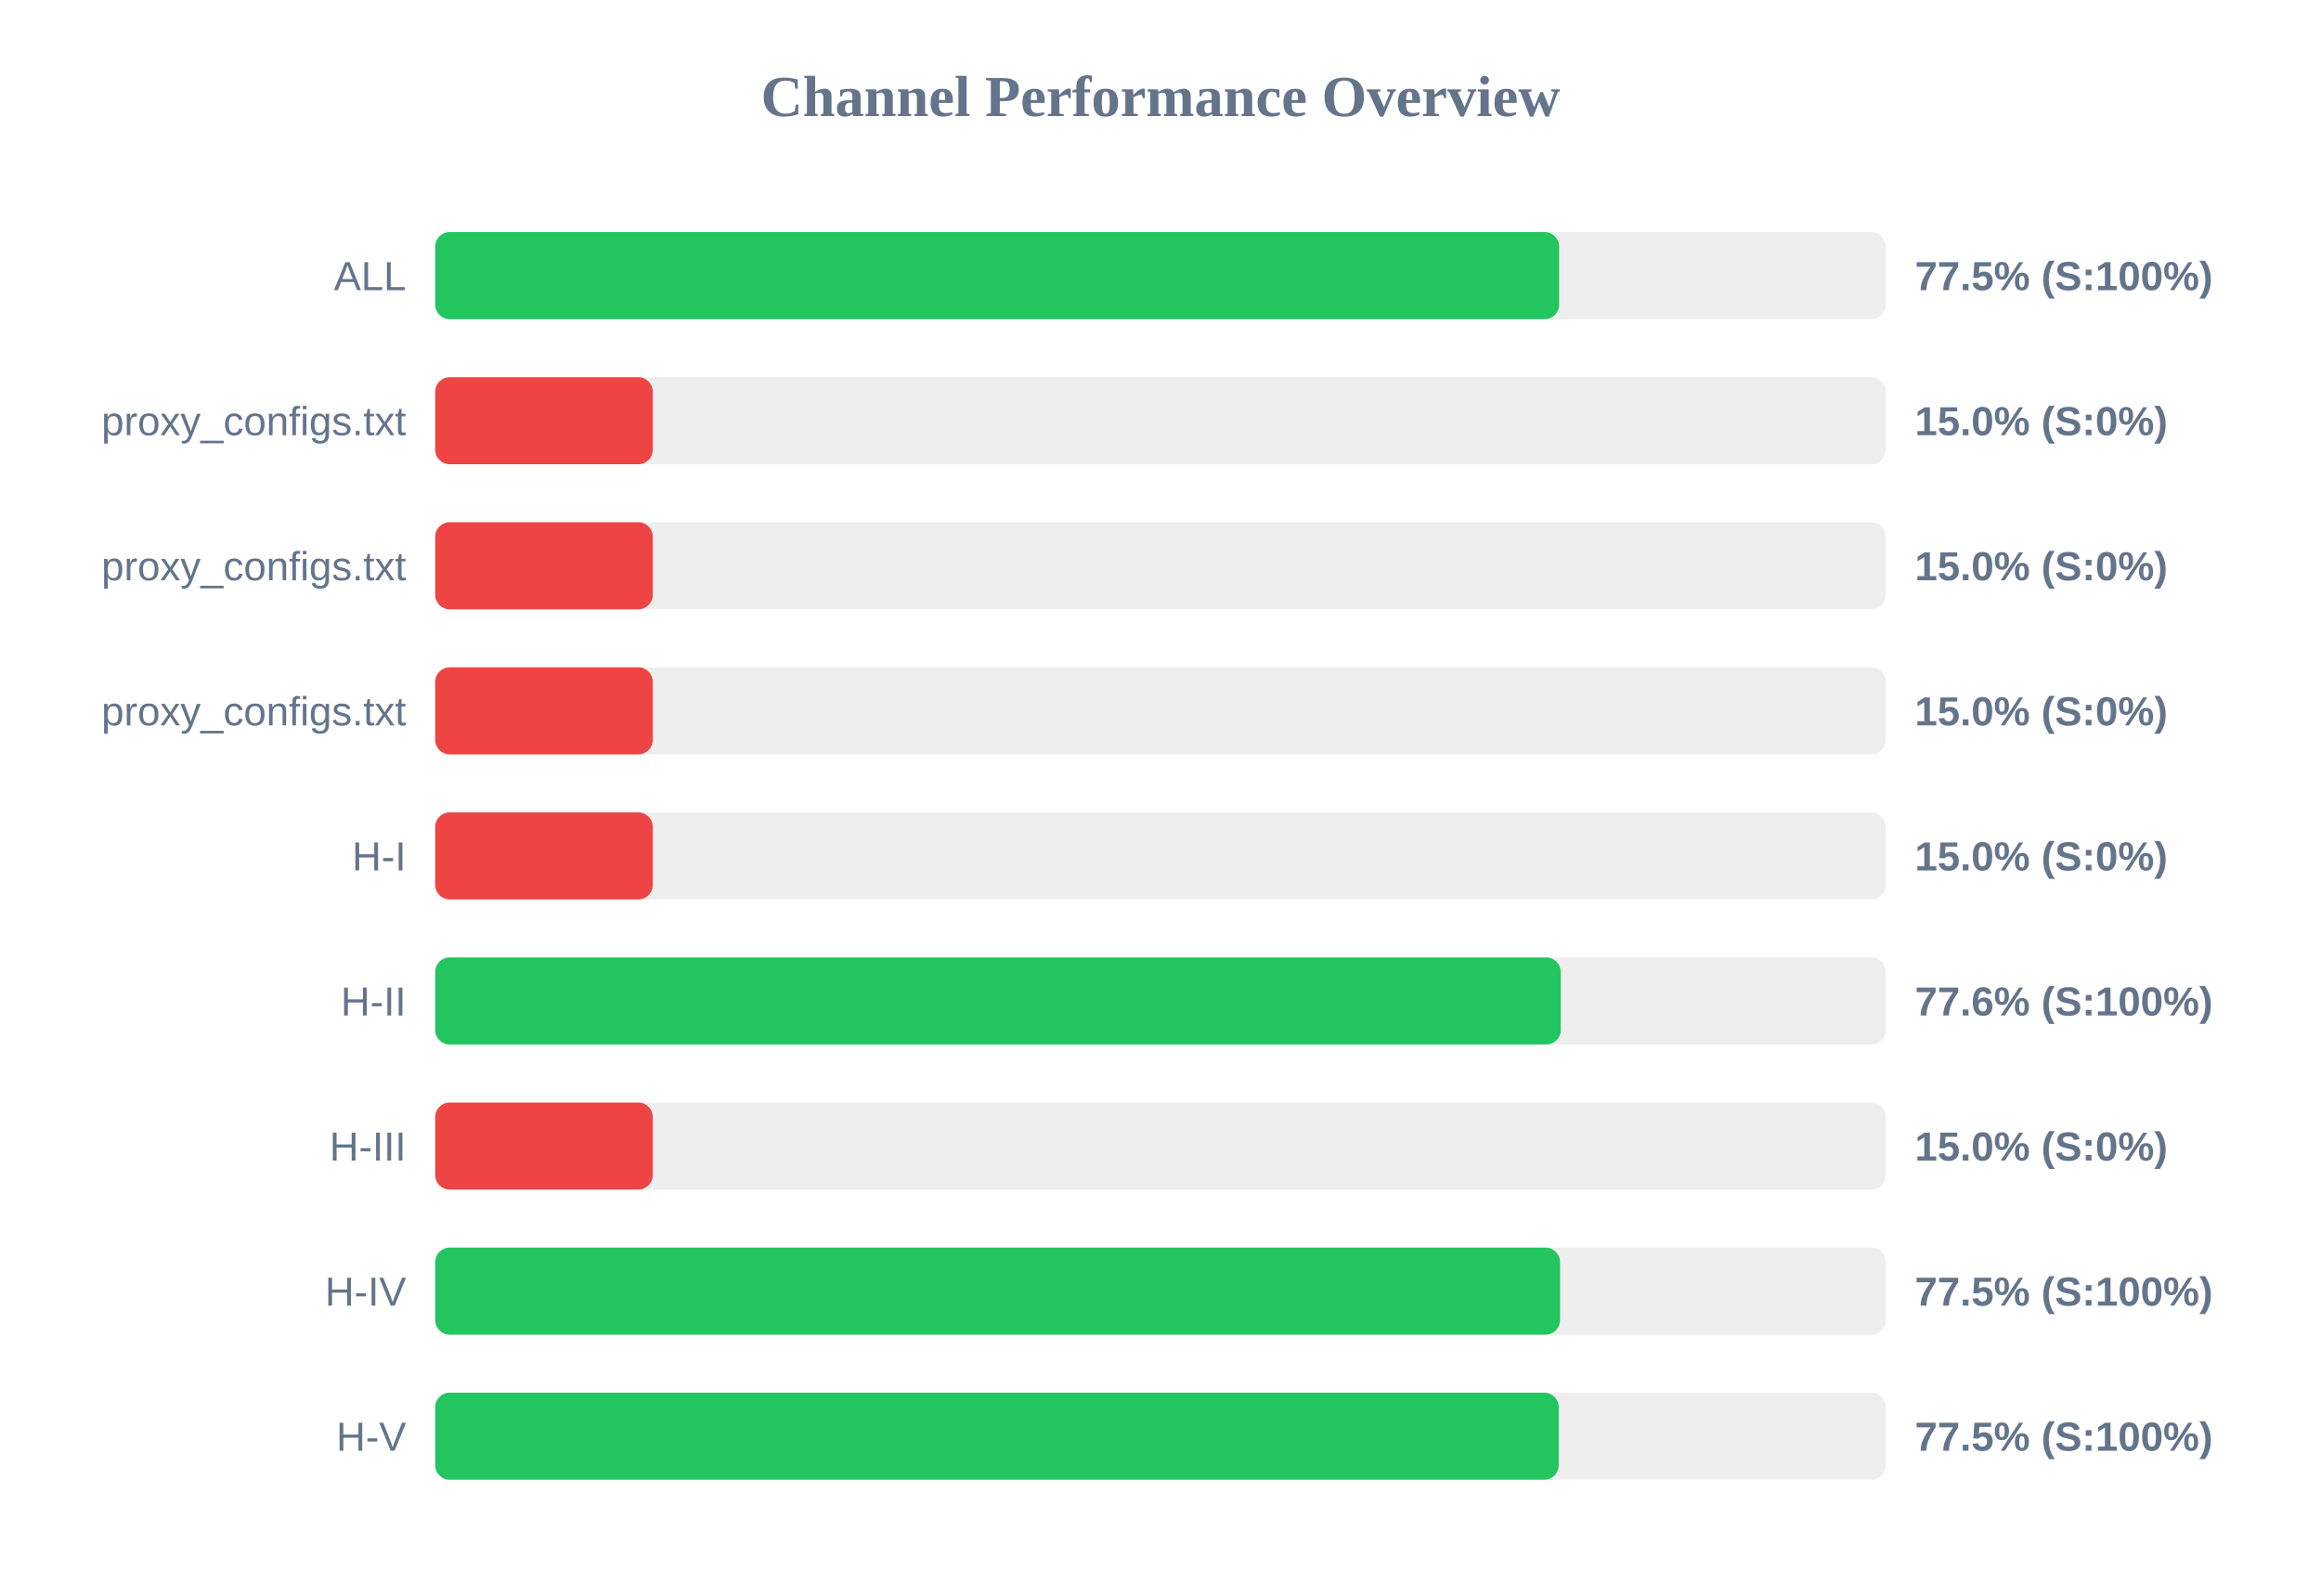
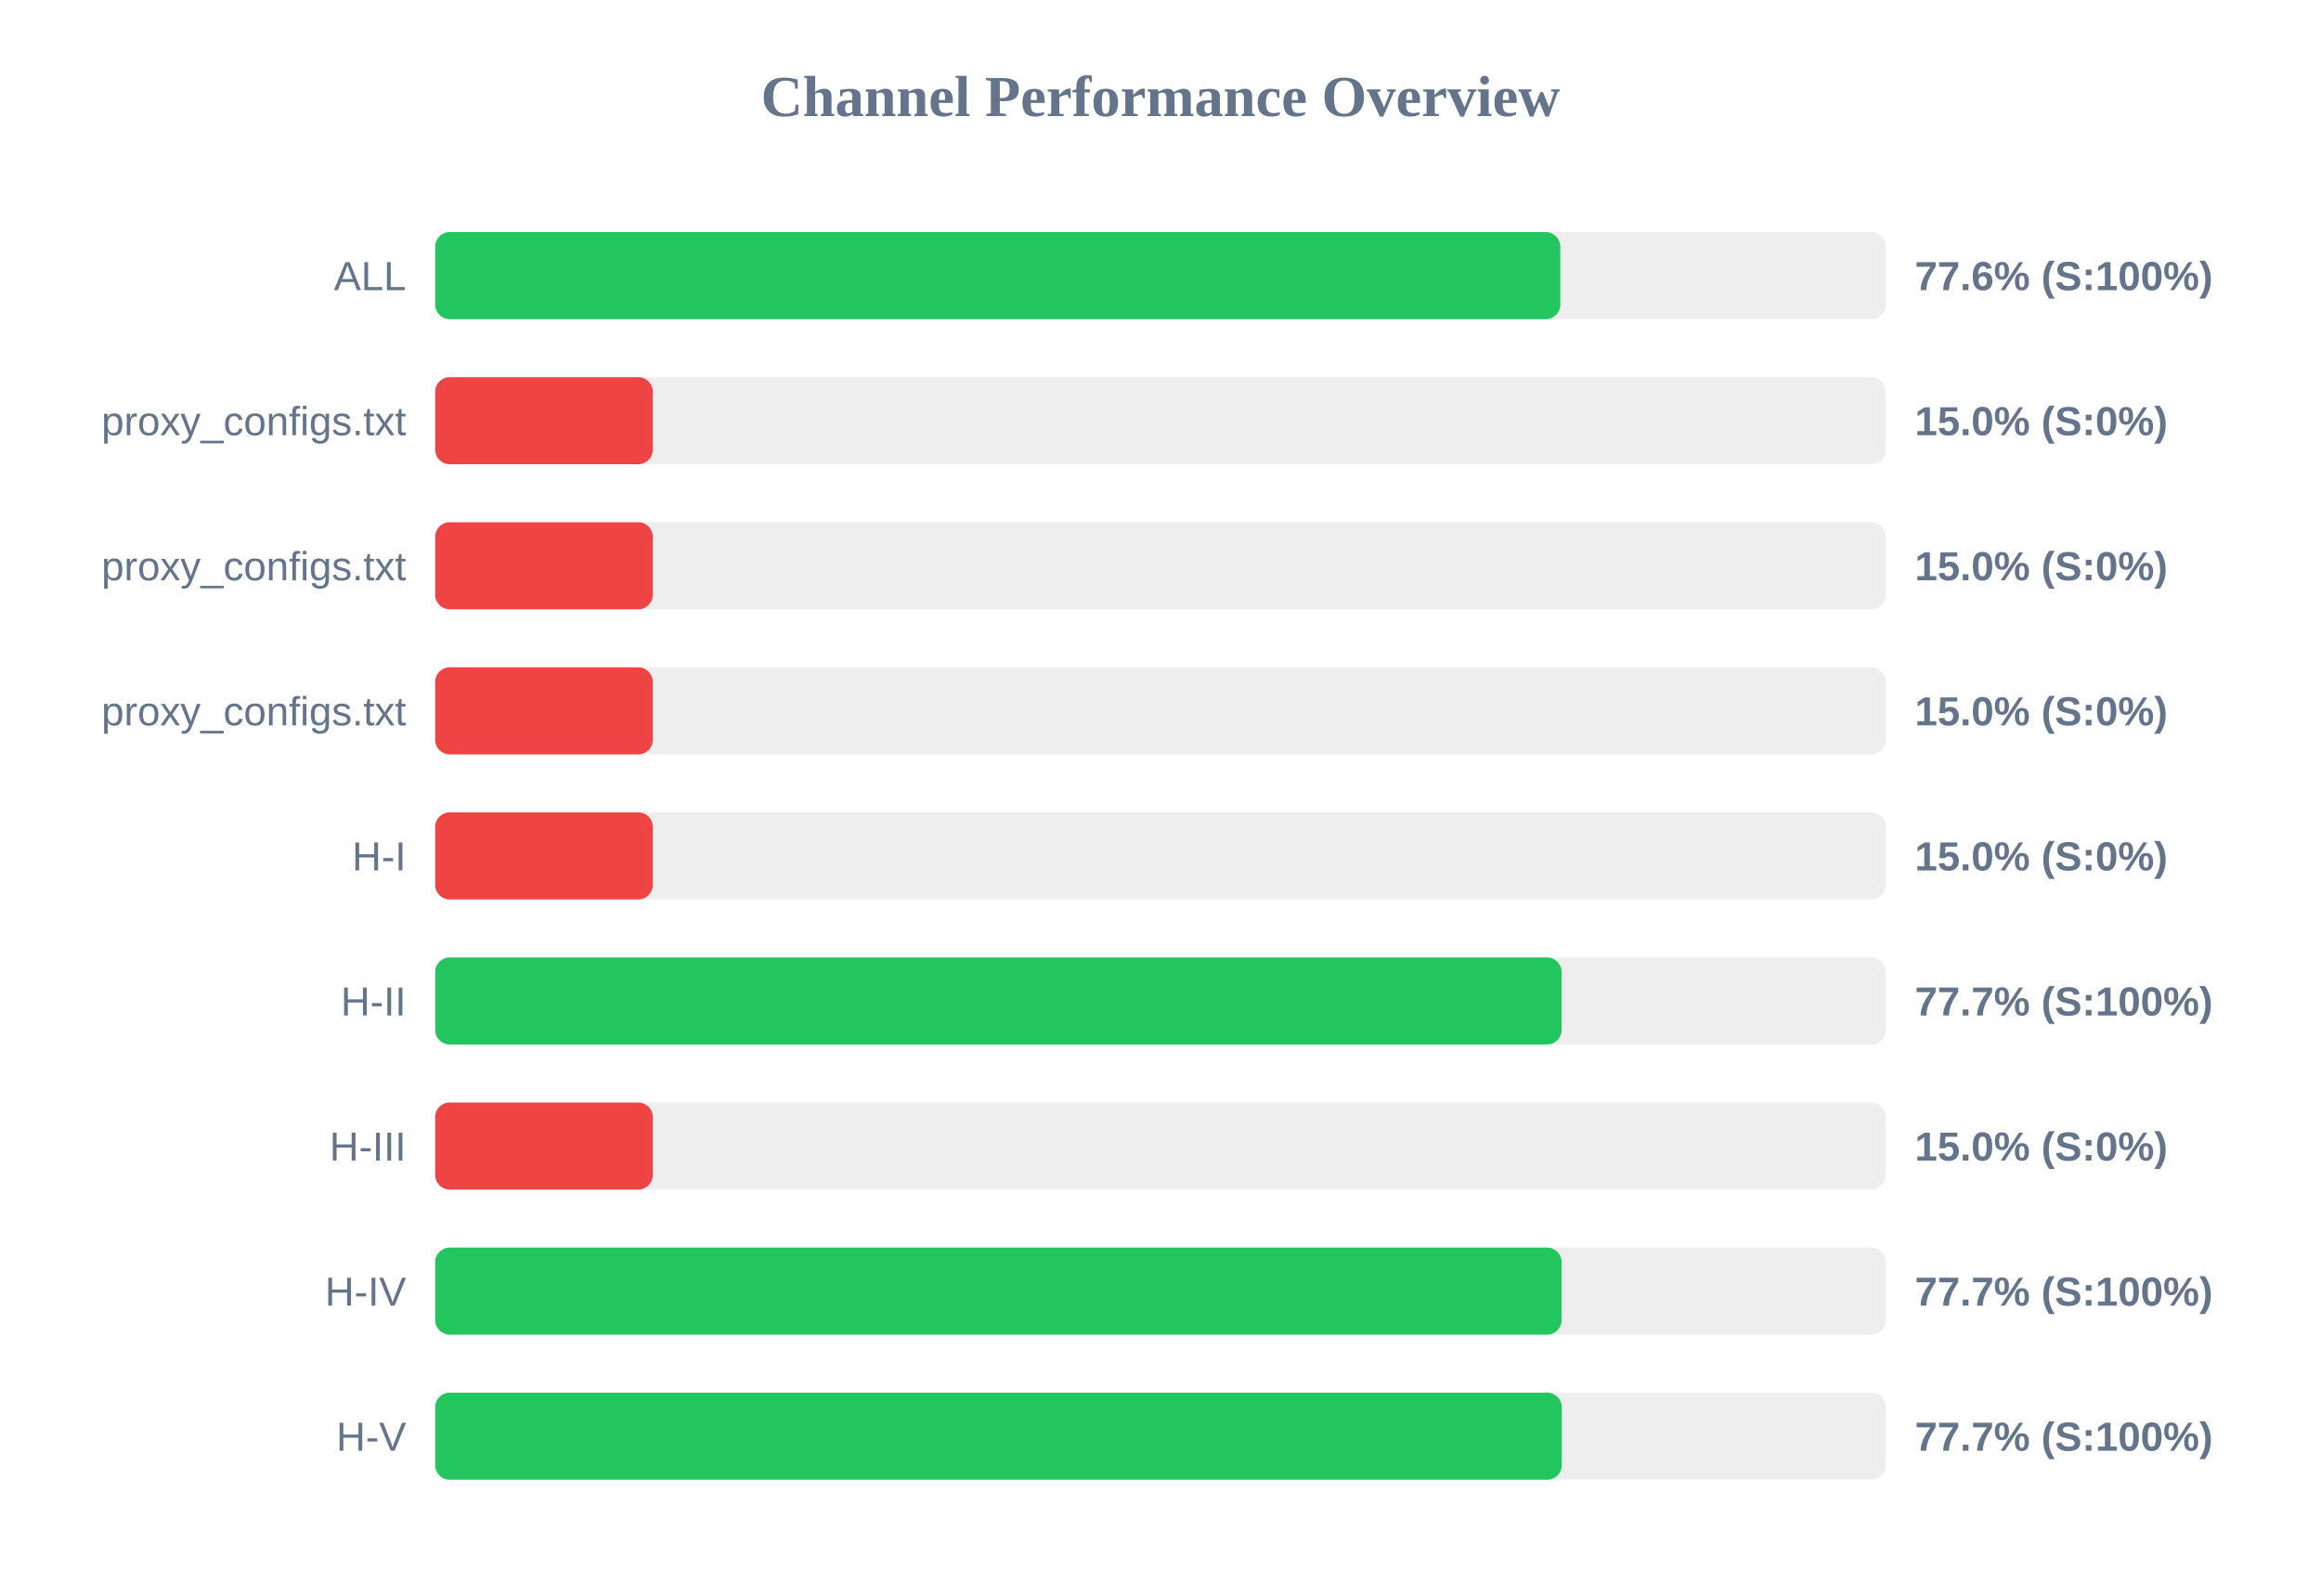
<svg xmlns="http://www.w3.org/2000/svg" width="800" height="550" version="1.1">
  <style>
        .row { font: 14px Arial; fill: #64748b; }
        .score { font: bold 14px Arial; fill: #64748b; }
    </style>
  <text x="400" y="40" text-anchor="middle" font-size="20px" font-weight="bold" fill="#64748b">Channel Performance Overview</text>
  <rect x="150" y="80" width="500" height="30" fill="#eee" rx="5" />
-   <rect x="150" y="80" width="387.4" height="30" fill="#22c55e" rx="5" />
+   <rect x="150" y="80" width="387.8" height="30" fill="#22c55e" rx="5" />
  <text x="140" y="100" text-anchor="end" class="row">ALL</text>
-   <text x="660" y="100" text-anchor="start" class="score">77.5% (S:100%)</text>
+   <text x="660" y="100" text-anchor="start" class="score">77.6% (S:100%)</text>
  <rect x="150" y="130" width="500" height="30" fill="#eee" rx="5" />
  <rect x="150" y="130" width="75.0" height="30" fill="#ef4444" rx="5" />
  <text x="140" y="150" text-anchor="end" class="row">proxy_configs.txt</text>
  <text x="660" y="150" text-anchor="start" class="score">15.0% (S:0%)</text>
  <rect x="150" y="180" width="500" height="30" fill="#eee" rx="5" />
  <rect x="150" y="180" width="75.0" height="30" fill="#ef4444" rx="5" />
  <text x="140" y="200" text-anchor="end" class="row">proxy_configs.txt</text>
  <text x="660" y="200" text-anchor="start" class="score">15.0% (S:0%)</text>
  <rect x="150" y="230" width="500" height="30" fill="#eee" rx="5" />
  <rect x="150" y="230" width="75.0" height="30" fill="#ef4444" rx="5" />
  <text x="140" y="250" text-anchor="end" class="row">proxy_configs.txt</text>
  <text x="660" y="250" text-anchor="start" class="score">15.0% (S:0%)</text>
  <rect x="150" y="280" width="500" height="30" fill="#eee" rx="5" />
  <rect x="150" y="280" width="75.0" height="30" fill="#ef4444" rx="5" />
  <text x="140" y="300" text-anchor="end" class="row">H-I</text>
  <text x="660" y="300" text-anchor="start" class="score">15.0% (S:0%)</text>
  <rect x="150" y="330" width="500" height="30" fill="#eee" rx="5" />
-   <rect x="150" y="330" width="387.95" height="30" fill="#22c55e" rx="5" />
+   <rect x="150" y="330" width="388.25" height="30" fill="#22c55e" rx="5" />
  <text x="140" y="350" text-anchor="end" class="row">H-II</text>
-   <text x="660" y="350" text-anchor="start" class="score">77.6% (S:100%)</text>
+   <text x="660" y="350" text-anchor="start" class="score">77.7% (S:100%)</text>
  <rect x="150" y="380" width="500" height="30" fill="#eee" rx="5" />
  <rect x="150" y="380" width="75.0" height="30" fill="#ef4444" rx="5" />
  <text x="140" y="400" text-anchor="end" class="row">H-III</text>
  <text x="660" y="400" text-anchor="start" class="score">15.0% (S:0%)</text>
  <rect x="150" y="430" width="500" height="30" fill="#eee" rx="5" />
-   <rect x="150" y="430" width="387.7" height="30" fill="#22c55e" rx="5" />
+   <rect x="150" y="430" width="388.25" height="30" fill="#22c55e" rx="5" />
  <text x="140" y="450" text-anchor="end" class="row">H-IV</text>
-   <text x="660" y="450" text-anchor="start" class="score">77.5% (S:100%)</text>
+   <text x="660" y="450" text-anchor="start" class="score">77.7% (S:100%)</text>
  <rect x="150" y="480" width="500" height="30" fill="#eee" rx="5" />
-   <rect x="150" y="480" width="387.25" height="30" fill="#22c55e" rx="5" />
+   <rect x="150" y="480" width="388.3" height="30" fill="#22c55e" rx="5" />
  <text x="140" y="500" text-anchor="end" class="row">H-V</text>
-   <text x="660" y="500" text-anchor="start" class="score">77.5% (S:100%)</text>
+   <text x="660" y="500" text-anchor="start" class="score">77.7% (S:100%)</text>
</svg>
